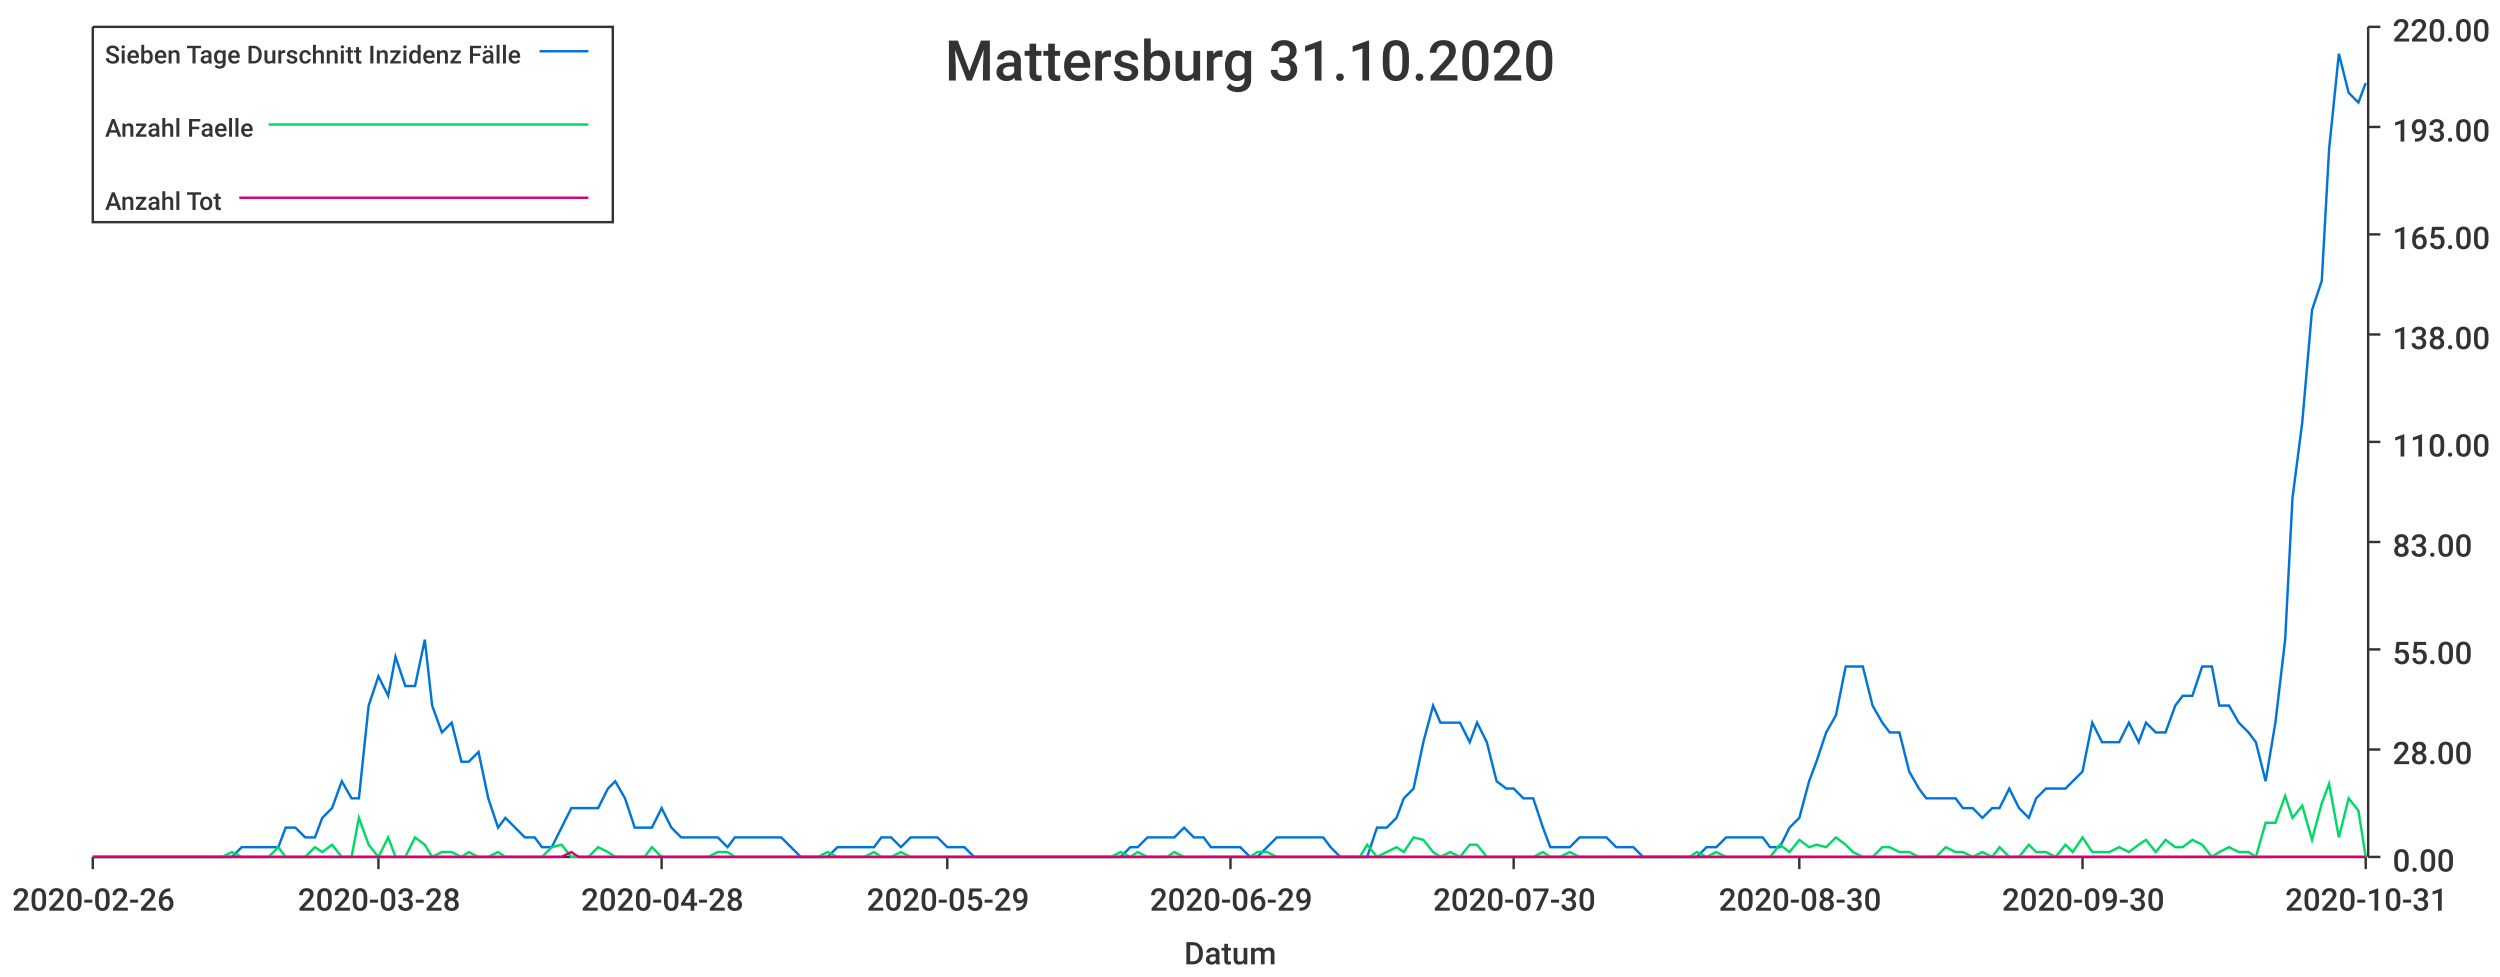
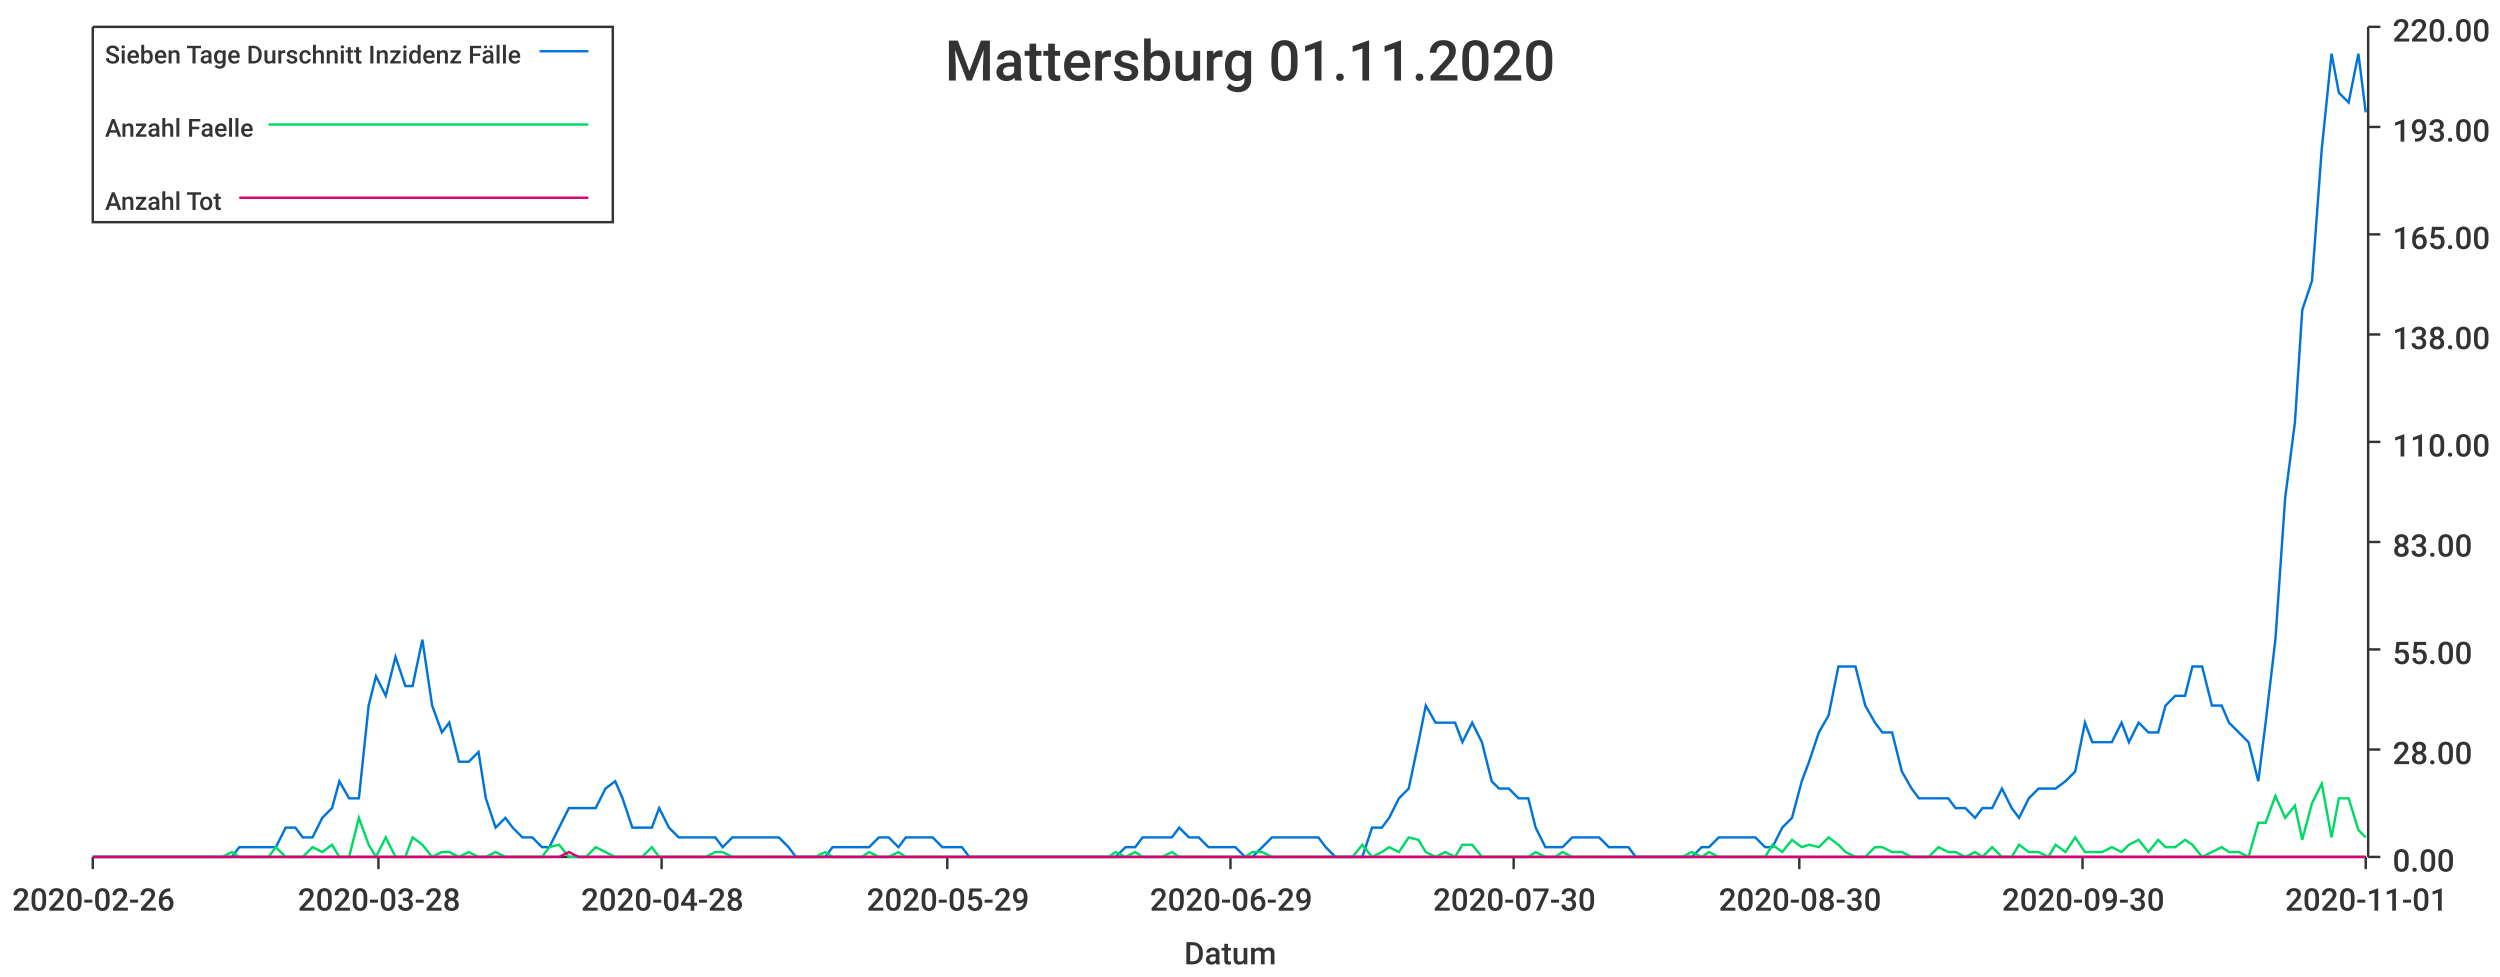
<svg xmlns="http://www.w3.org/2000/svg" width="1024" height="400">\n<path d="M 0 0 L 1024 0 L 1024 400 L 0 400 L 0 0" style="stroke-width:0;stroke:rgba(255,255,255,1.0);fill:rgba(255,255,255,1.0)" />
  <path d="M 38 11 L 969 11 L 969 351 L 38 351 L 38 11" style="stroke-width:0;stroke:rgba(255,255,255,1.0);fill:rgba(255,255,255,1.0)" />
  <path d="M 38 351 L 969 351" style="stroke-width:1;stroke:rgba(51,51,51,1.0);fill:none" />
  <path d="M 38 351 L 38 356" style="stroke-width:1;stroke:rgba(51,51,51,1.0);fill:none" />
  <text x="5" y="373" style="stroke-width:0;stroke:none;fill:rgba(51,51,51,1.0);font-size:12.8px;font-family:'Roboto Medium',sans-serif">2020-02-26</text>
  <path d="M 155 351 L 155 356" style="stroke-width:1;stroke:rgba(51,51,51,1.0);fill:none" />
  <text x="122" y="373" style="stroke-width:0;stroke:none;fill:rgba(51,51,51,1.0);font-size:12.8px;font-family:'Roboto Medium',sans-serif">2020-03-28</text>
  <path d="M 271 351 L 271 356" style="stroke-width:1;stroke:rgba(51,51,51,1.0);fill:none" />
  <text x="238" y="373" style="stroke-width:0;stroke:none;fill:rgba(51,51,51,1.0);font-size:12.8px;font-family:'Roboto Medium',sans-serif">2020-04-28</text>
  <path d="M 388 351 L 388 356" style="stroke-width:1;stroke:rgba(51,51,51,1.0);fill:none" />
  <text x="355" y="373" style="stroke-width:0;stroke:none;fill:rgba(51,51,51,1.0);font-size:12.8px;font-family:'Roboto Medium',sans-serif">2020-05-29</text>
  <path d="M 504 351 L 504 356" style="stroke-width:1;stroke:rgba(51,51,51,1.0);fill:none" />
  <text x="471" y="373" style="stroke-width:0;stroke:none;fill:rgba(51,51,51,1.0);font-size:12.8px;font-family:'Roboto Medium',sans-serif">2020-06-29</text>
  <path d="M 620 351 L 620 356" style="stroke-width:1;stroke:rgba(51,51,51,1.0);fill:none" />
  <text x="587" y="373" style="stroke-width:0;stroke:none;fill:rgba(51,51,51,1.0);font-size:12.8px;font-family:'Roboto Medium',sans-serif">2020-07-30</text>
  <path d="M 737 351 L 737 356" style="stroke-width:1;stroke:rgba(51,51,51,1.0);fill:none" />
  <text x="704" y="373" style="stroke-width:0;stroke:none;fill:rgba(51,51,51,1.0);font-size:12.8px;font-family:'Roboto Medium',sans-serif">2020-08-30</text>
  <path d="M 853 351 L 853 356" style="stroke-width:1;stroke:rgba(51,51,51,1.0);fill:none" />
  <text x="820" y="373" style="stroke-width:0;stroke:none;fill:rgba(51,51,51,1.0);font-size:12.8px;font-family:'Roboto Medium',sans-serif">2020-09-30</text>
  <path d="M 969 351 L 969 356" style="stroke-width:1;stroke:rgba(51,51,51,1.0);fill:none" />
-   <text x="936" y="373" style="stroke-width:0;stroke:none;fill:rgba(51,51,51,1.0);font-size:12.8px;font-family:'Roboto Medium',sans-serif">2020-10-31</text>
+   <text x="936" y="373" style="stroke-width:0;stroke:none;fill:rgba(51,51,51,1.0);font-size:12.8px;font-family:'Roboto Medium',sans-serif">2020-11-01</text>
  <text x="485" y="395" style="stroke-width:0;stroke:none;fill:rgba(51,51,51,1.0);font-size:12.8px;font-family:'Roboto Medium',sans-serif">Datum</text>
  <path d="M 970 351 L 970 11" style="stroke-width:1;stroke:rgba(51,51,51,1.0);fill:none" />
  <path d="M 970 351 L 975 351" style="stroke-width:1;stroke:rgba(51,51,51,1.0);fill:none" />
  <text x="980" y="357" style="stroke-width:0;stroke:none;fill:rgba(51,51,51,1.0);font-size:12.8px;font-family:'Roboto Medium',sans-serif">0.00</text>
  <path d="M 970 307 L 975 307" style="stroke-width:1;stroke:rgba(51,51,51,1.0);fill:none" />
  <text x="980" y="313" style="stroke-width:0;stroke:none;fill:rgba(51,51,51,1.0);font-size:12.8px;font-family:'Roboto Medium',sans-serif">28.00</text>
  <path d="M 970 266 L 975 266" style="stroke-width:1;stroke:rgba(51,51,51,1.0);fill:none" />
  <text x="980" y="272" style="stroke-width:0;stroke:none;fill:rgba(51,51,51,1.0);font-size:12.8px;font-family:'Roboto Medium',sans-serif">55.00</text>
  <path d="M 970 222 L 975 222" style="stroke-width:1;stroke:rgba(51,51,51,1.0);fill:none" />
  <text x="980" y="228" style="stroke-width:0;stroke:none;fill:rgba(51,51,51,1.0);font-size:12.8px;font-family:'Roboto Medium',sans-serif">83.00</text>
  <path d="M 970 181 L 975 181" style="stroke-width:1;stroke:rgba(51,51,51,1.0);fill:none" />
  <text x="980" y="187" style="stroke-width:0;stroke:none;fill:rgba(51,51,51,1.0);font-size:12.8px;font-family:'Roboto Medium',sans-serif">110.00</text>
  <path d="M 970 137 L 975 137" style="stroke-width:1;stroke:rgba(51,51,51,1.0);fill:none" />
  <text x="980" y="143" style="stroke-width:0;stroke:none;fill:rgba(51,51,51,1.0);font-size:12.8px;font-family:'Roboto Medium',sans-serif">138.00</text>
  <path d="M 970 96 L 975 96" style="stroke-width:1;stroke:rgba(51,51,51,1.0);fill:none" />
  <text x="980" y="102" style="stroke-width:0;stroke:none;fill:rgba(51,51,51,1.0);font-size:12.8px;font-family:'Roboto Medium',sans-serif">165.00</text>
  <path d="M 970 52 L 975 52" style="stroke-width:1;stroke:rgba(51,51,51,1.0);fill:none" />
  <text x="980" y="58" style="stroke-width:0;stroke:none;fill:rgba(51,51,51,1.0);font-size:12.8px;font-family:'Roboto Medium',sans-serif">193.00</text>
  <path d="M 970 11 L 975 11" style="stroke-width:1;stroke:rgba(51,51,51,1.0);fill:none" />
  <text x="980" y="17" style="stroke-width:0;stroke:none;fill:rgba(51,51,51,1.0);font-size:12.8px;font-family:'Roboto Medium',sans-serif">220.00</text>
-   <path d="M 38 351 L 42 351 L 46 351 L 50 351 L 54 351 L 57 351 L 61 351 L 65 351 L 69 351 L 72 351 L 76 351 L 80 351 L 84 351 L 87 351 L 91 351 L 95 351 L 99 347 L 102 347 L 106 347 L 110 347 L 114 347 L 117 339 L 121 339 L 125 343 L 129 343 L 132 335 L 136 331 L 140 320 L 144 327 L 147 327 L 151 289 L 155 277 L 159 285 L 162 269 L 166 281 L 170 281 L 174 262 L 177 289 L 181 300 L 185 296 L 189 312 L 192 312 L 196 308 L 200 327 L 204 339 L 207 335 L 211 339 L 215 343 L 219 343 L 222 347 L 226 347 L 230 339 L 234 331 L 237 331 L 241 331 L 245 331 L 249 323 L 252 320 L 256 327 L 260 339 L 264 339 L 267 339 L 271 331 L 275 339 L 279 343 L 283 343 L 286 343 L 290 343 L 294 343 L 298 347 L 301 343 L 305 343 L 309 343 L 313 343 L 316 343 L 320 343 L 324 347 L 328 351 L 331 351 L 335 351 L 339 351 L 343 347 L 346 347 L 350 347 L 354 347 L 358 347 L 361 343 L 365 343 L 369 347 L 373 343 L 376 343 L 380 343 L 384 343 L 388 347 L 391 347 L 395 347 L 399 351 L 403 351 L 406 351 L 410 351 L 414 351 L 418 351 L 421 351 L 425 351 L 429 351 L 433 351 L 436 351 L 440 351 L 444 351 L 448 351 L 451 351 L 455 351 L 459 351 L 463 347 L 466 347 L 470 343 L 474 343 L 478 343 L 481 343 L 485 339 L 489 343 L 493 343 L 496 347 L 500 347 L 504 347 L 508 347 L 512 351 L 515 351 L 519 347 L 523 343 L 527 343 L 530 343 L 534 343 L 538 343 L 542 343 L 545 347 L 549 351 L 553 351 L 557 351 L 560 351 L 564 339 L 568 339 L 572 335 L 575 327 L 579 323 L 583 304 L 587 289 L 590 296 L 594 296 L 598 296 L 602 304 L 605 296 L 609 304 L 613 320 L 617 323 L 620 323 L 624 327 L 628 327 L 632 339 L 635 347 L 639 347 L 643 347 L 647 343 L 650 343 L 654 343 L 658 343 L 662 347 L 665 347 L 669 347 L 673 351 L 677 351 L 680 351 L 684 351 L 688 351 L 692 351 L 695 351 L 699 347 L 703 347 L 707 343 L 710 343 L 714 343 L 718 343 L 722 343 L 725 347 L 729 347 L 733 339 L 737 335 L 741 320 L 744 312 L 748 300 L 752 293 L 756 273 L 759 273 L 763 273 L 767 289 L 771 296 L 774 300 L 778 300 L 782 316 L 786 323 L 789 327 L 793 327 L 797 327 L 801 327 L 804 331 L 808 331 L 812 335 L 816 331 L 819 331 L 823 323 L 827 331 L 831 335 L 834 327 L 838 323 L 842 323 L 846 323 L 849 320 L 853 316 L 857 296 L 861 304 L 864 304 L 868 304 L 872 296 L 876 304 L 879 296 L 883 300 L 887 300 L 891 289 L 894 285 L 898 285 L 902 273 L 906 273 L 909 289 L 913 289 L 917 296 L 921 300 L 924 304 L 928 320 L 932 296 L 936 262 L 939 204 L 943 173 L 947 127 L 951 115 L 954 61 L 958 22 L 962 38 L 966 42 L 969 34" style="stroke-width:1;stroke:rgba(0,116,217,1.0);fill:none" />
-   <path d="M 38 351 L 42 351 L 46 351 L 50 351 L 54 351 L 57 351 L 61 351 L 65 351 L 69 351 L 72 351 L 76 351 L 80 351 L 84 351 L 87 351 L 91 351 L 95 349 L 99 351 L 102 351 L 106 351 L 110 351 L 114 347 L 117 351 L 121 351 L 125 351 L 129 347 L 132 349 L 136 346 L 140 351 L 144 351 L 147 335 L 151 346 L 155 351 L 159 343 L 162 351 L 166 351 L 170 343 L 174 346 L 177 351 L 181 349 L 185 349 L 189 351 L 192 349 L 196 351 L 200 351 L 204 349 L 207 351 L 211 351 L 215 351 L 219 351 L 222 351 L 226 347 L 230 346 L 234 351 L 237 351 L 241 351 L 245 347 L 249 349 L 252 351 L 256 351 L 260 351 L 264 351 L 267 347 L 271 351 L 275 351 L 279 351 L 283 351 L 286 351 L 290 351 L 294 349 L 298 349 L 301 351 L 305 351 L 309 351 L 313 351 L 316 351 L 320 351 L 324 351 L 328 351 L 331 351 L 335 351 L 339 349 L 343 351 L 346 351 L 350 351 L 354 351 L 358 349 L 361 351 L 365 351 L 369 349 L 373 351 L 376 351 L 380 351 L 384 351 L 388 351 L 391 351 L 395 351 L 399 351 L 403 351 L 406 351 L 410 351 L 414 351 L 418 351 L 421 351 L 425 351 L 429 351 L 433 351 L 436 351 L 440 351 L 444 351 L 448 351 L 451 351 L 455 351 L 459 349 L 463 351 L 466 349 L 470 351 L 474 351 L 478 351 L 481 349 L 485 351 L 489 351 L 493 351 L 496 351 L 500 351 L 504 351 L 508 351 L 512 351 L 515 349 L 519 349 L 523 351 L 527 351 L 530 351 L 534 351 L 538 351 L 542 351 L 545 351 L 549 351 L 553 351 L 557 351 L 560 346 L 564 351 L 568 349 L 572 347 L 575 349 L 579 343 L 583 344 L 587 349 L 590 351 L 594 349 L 598 351 L 602 346 L 605 346 L 609 351 L 613 351 L 617 351 L 620 351 L 624 351 L 628 351 L 632 349 L 635 351 L 639 351 L 643 349 L 647 351 L 650 351 L 654 351 L 658 351 L 662 351 L 665 351 L 669 351 L 673 351 L 677 351 L 680 351 L 684 351 L 688 351 L 692 351 L 695 349 L 699 351 L 703 349 L 707 351 L 710 351 L 714 351 L 718 351 L 722 351 L 725 351 L 729 346 L 733 349 L 737 344 L 741 347 L 744 346 L 748 347 L 752 343 L 756 346 L 759 349 L 763 351 L 767 351 L 771 347 L 774 347 L 778 349 L 782 349 L 786 351 L 789 351 L 793 351 L 797 347 L 801 349 L 804 349 L 808 351 L 812 349 L 816 351 L 819 347 L 823 351 L 827 351 L 831 346 L 834 349 L 838 349 L 842 351 L 846 346 L 849 349 L 853 343 L 857 349 L 861 349 L 864 349 L 868 347 L 872 349 L 876 346 L 879 344 L 883 349 L 887 344 L 891 347 L 894 347 L 898 344 L 902 346 L 906 351 L 909 349 L 913 347 L 917 349 L 921 349 L 924 351 L 928 337 L 932 337 L 936 326 L 939 335 L 943 330 L 947 344 L 951 329 L 954 321 L 958 343 L 962 327 L 966 332 L 969 351" style="stroke-width:1;stroke:rgba(0,217,101,1.0);fill:none" />
-   <path d="M 38 351 L 42 351 L 46 351 L 50 351 L 54 351 L 57 351 L 61 351 L 65 351 L 69 351 L 72 351 L 76 351 L 80 351 L 84 351 L 87 351 L 91 351 L 95 351 L 99 351 L 102 351 L 106 351 L 110 351 L 114 351 L 117 351 L 121 351 L 125 351 L 129 351 L 132 351 L 136 351 L 140 351 L 144 351 L 147 351 L 151 351 L 155 351 L 159 351 L 162 351 L 166 351 L 170 351 L 174 351 L 177 351 L 181 351 L 185 351 L 189 351 L 192 351 L 196 351 L 200 351 L 204 351 L 207 351 L 211 351 L 215 351 L 219 351 L 222 351 L 226 351 L 230 351 L 234 349 L 237 351 L 241 351 L 245 351 L 249 351 L 252 351 L 256 351 L 260 351 L 264 351 L 267 351 L 271 351 L 275 351 L 279 351 L 283 351 L 286 351 L 290 351 L 294 351 L 298 351 L 301 351 L 305 351 L 309 351 L 313 351 L 316 351 L 320 351 L 324 351 L 328 351 L 331 351 L 335 351 L 339 351 L 343 351 L 346 351 L 350 351 L 354 351 L 358 351 L 361 351 L 365 351 L 369 351 L 373 351 L 376 351 L 380 351 L 384 351 L 388 351 L 391 351 L 395 351 L 399 351 L 403 351 L 406 351 L 410 351 L 414 351 L 418 351 L 421 351 L 425 351 L 429 351 L 433 351 L 436 351 L 440 351 L 444 351 L 448 351 L 451 351 L 455 351 L 459 351 L 463 351 L 466 351 L 470 351 L 474 351 L 478 351 L 481 351 L 485 351 L 489 351 L 493 351 L 496 351 L 500 351 L 504 351 L 508 351 L 512 351 L 515 351 L 519 351 L 523 351 L 527 351 L 530 351 L 534 351 L 538 351 L 542 351 L 545 351 L 549 351 L 553 351 L 557 351 L 560 351 L 564 351 L 568 351 L 572 351 L 575 351 L 579 351 L 583 351 L 587 351 L 590 351 L 594 351 L 598 351 L 602 351 L 605 351 L 609 351 L 613 351 L 617 351 L 620 351 L 624 351 L 628 351 L 632 351 L 635 351 L 639 351 L 643 351 L 647 351 L 650 351 L 654 351 L 658 351 L 662 351 L 665 351 L 669 351 L 673 351 L 677 351 L 680 351 L 684 351 L 688 351 L 692 351 L 695 351 L 699 351 L 703 351 L 707 351 L 710 351 L 714 351 L 718 351 L 722 351 L 725 351 L 729 351 L 733 351 L 737 351 L 741 351 L 744 351 L 748 351 L 752 351 L 756 351 L 759 351 L 763 351 L 767 351 L 771 351 L 774 351 L 778 351 L 782 351 L 786 351 L 789 351 L 793 351 L 797 351 L 801 351 L 804 351 L 808 351 L 812 351 L 816 351 L 819 351 L 823 351 L 827 351 L 831 351 L 834 351 L 838 351 L 842 351 L 846 351 L 849 351 L 853 351 L 857 351 L 861 351 L 864 351 L 868 351 L 872 351 L 876 351 L 879 351 L 883 351 L 887 351 L 891 351 L 894 351 L 898 351 L 902 351 L 906 351 L 909 351 L 913 351 L 917 351 L 921 351 L 924 351 L 928 351 L 932 351 L 936 351 L 939 351 L 943 351 L 947 351 L 951 351 L 954 351 L 958 351 L 962 351 L 966 351 L 969 351" style="stroke-width:1;stroke:rgba(217,0,116,1.0);fill:none" />
-   <text x="387" y="33" style="stroke-width:0;stroke:none;fill:rgba(51,51,51,1.0);font-size:23.0px;font-family:'Roboto Medium',sans-serif">Mattersburg 31.10.2020</text>
+   <path d="M 38 351 L 42 351 L 46 351 L 50 351 L 53 351 L 57 351 L 61 351 L 65 351 L 68 351 L 72 351 L 76 351 L 80 351 L 83 351 L 87 351 L 91 351 L 95 351 L 98 347 L 102 347 L 106 347 L 110 347 L 113 347 L 117 339 L 121 339 L 124 343 L 128 343 L 132 335 L 136 331 L 139 320 L 143 327 L 147 327 L 151 289 L 154 277 L 158 285 L 162 269 L 166 281 L 169 281 L 173 262 L 177 289 L 181 300 L 184 296 L 188 312 L 192 312 L 196 308 L 199 327 L 203 339 L 207 335 L 210 339 L 214 343 L 218 343 L 222 347 L 225 347 L 229 339 L 233 331 L 237 331 L 240 331 L 244 331 L 248 323 L 252 320 L 255 327 L 259 339 L 263 339 L 267 339 L 270 331 L 274 339 L 278 343 L 282 343 L 285 343 L 289 343 L 293 343 L 296 347 L 300 343 L 304 343 L 308 343 L 311 343 L 315 343 L 319 343 L 323 347 L 326 351 L 330 351 L 334 351 L 338 351 L 341 347 L 345 347 L 349 347 L 353 347 L 356 347 L 360 343 L 364 343 L 368 347 L 371 343 L 375 343 L 379 343 L 382 343 L 386 347 L 390 347 L 394 347 L 397 351 L 401 351 L 405 351 L 409 351 L 412 351 L 416 351 L 420 351 L 424 351 L 427 351 L 431 351 L 435 351 L 439 351 L 442 351 L 446 351 L 450 351 L 454 351 L 457 351 L 461 347 L 465 347 L 468 343 L 472 343 L 476 343 L 480 343 L 483 339 L 487 343 L 491 343 L 495 347 L 498 347 L 502 347 L 506 347 L 510 351 L 513 351 L 517 347 L 521 343 L 525 343 L 528 343 L 532 343 L 536 343 L 540 343 L 543 347 L 547 351 L 551 351 L 554 351 L 558 351 L 562 339 L 566 339 L 569 335 L 573 327 L 577 323 L 581 304 L 584 289 L 588 296 L 592 296 L 596 296 L 599 304 L 603 296 L 607 304 L 611 320 L 614 323 L 618 323 L 622 327 L 626 327 L 629 339 L 633 347 L 637 347 L 640 347 L 644 343 L 648 343 L 652 343 L 655 343 L 659 347 L 663 347 L 667 347 L 670 351 L 674 351 L 678 351 L 682 351 L 685 351 L 689 351 L 693 351 L 697 347 L 700 347 L 704 343 L 708 343 L 712 343 L 715 343 L 719 343 L 723 347 L 726 347 L 730 339 L 734 335 L 738 320 L 741 312 L 745 300 L 749 293 L 753 273 L 756 273 L 760 273 L 764 289 L 768 296 L 771 300 L 775 300 L 779 316 L 783 323 L 786 327 L 790 327 L 794 327 L 798 327 L 801 331 L 805 331 L 809 335 L 812 331 L 816 331 L 820 323 L 824 331 L 827 335 L 831 327 L 835 323 L 839 323 L 842 323 L 846 320 L 850 316 L 854 296 L 857 304 L 861 304 L 865 304 L 869 296 L 872 304 L 876 296 L 880 300 L 884 300 L 887 289 L 891 285 L 895 285 L 898 273 L 902 273 L 906 289 L 910 289 L 913 296 L 917 300 L 921 304 L 925 320 L 928 296 L 932 262 L 936 204 L 940 173 L 943 127 L 947 115 L 951 61 L 955 22 L 958 38 L 962 42 L 966 22 L 969 46" style="stroke-width:1;stroke:rgba(0,116,217,1.0);fill:none" />
+   <path d="M 38 351 L 42 351 L 46 351 L 50 351 L 53 351 L 57 351 L 61 351 L 65 351 L 68 351 L 72 351 L 76 351 L 80 351 L 83 351 L 87 351 L 91 351 L 95 349 L 98 351 L 102 351 L 106 351 L 110 351 L 113 347 L 117 351 L 121 351 L 124 351 L 128 347 L 132 349 L 136 346 L 139 351 L 143 351 L 147 335 L 151 346 L 154 351 L 158 343 L 162 351 L 166 351 L 169 343 L 173 346 L 177 351 L 181 349 L 184 349 L 188 351 L 192 349 L 196 351 L 199 351 L 203 349 L 207 351 L 210 351 L 214 351 L 218 351 L 222 351 L 225 347 L 229 346 L 233 351 L 237 351 L 240 351 L 244 347 L 248 349 L 252 351 L 255 351 L 259 351 L 263 351 L 267 347 L 270 351 L 274 351 L 278 351 L 282 351 L 285 351 L 289 351 L 293 349 L 296 349 L 300 351 L 304 351 L 308 351 L 311 351 L 315 351 L 319 351 L 323 351 L 326 351 L 330 351 L 334 351 L 338 349 L 341 351 L 345 351 L 349 351 L 353 351 L 356 349 L 360 351 L 364 351 L 368 349 L 371 351 L 375 351 L 379 351 L 382 351 L 386 351 L 390 351 L 394 351 L 397 351 L 401 351 L 405 351 L 409 351 L 412 351 L 416 351 L 420 351 L 424 351 L 427 351 L 431 351 L 435 351 L 439 351 L 442 351 L 446 351 L 450 351 L 454 351 L 457 349 L 461 351 L 465 349 L 468 351 L 472 351 L 476 351 L 480 349 L 483 351 L 487 351 L 491 351 L 495 351 L 498 351 L 502 351 L 506 351 L 510 351 L 513 349 L 517 349 L 521 351 L 525 351 L 528 351 L 532 351 L 536 351 L 540 351 L 543 351 L 547 351 L 551 351 L 554 351 L 558 346 L 562 351 L 566 349 L 569 347 L 573 349 L 577 343 L 581 344 L 584 349 L 588 351 L 592 349 L 596 351 L 599 346 L 603 346 L 607 351 L 611 351 L 614 351 L 618 351 L 622 351 L 626 351 L 629 349 L 633 351 L 637 351 L 640 349 L 644 351 L 648 351 L 652 351 L 655 351 L 659 351 L 663 351 L 667 351 L 670 351 L 674 351 L 678 351 L 682 351 L 685 351 L 689 351 L 693 349 L 697 351 L 700 349 L 704 351 L 708 351 L 712 351 L 715 351 L 719 351 L 723 351 L 726 346 L 730 349 L 734 344 L 738 347 L 741 346 L 745 347 L 749 343 L 753 346 L 756 349 L 760 351 L 764 351 L 768 347 L 771 347 L 775 349 L 779 349 L 783 351 L 786 351 L 790 351 L 794 347 L 798 349 L 801 349 L 805 351 L 809 349 L 812 351 L 816 347 L 820 351 L 824 351 L 827 346 L 831 349 L 835 349 L 839 351 L 842 346 L 846 349 L 850 343 L 854 349 L 857 349 L 861 349 L 865 347 L 869 349 L 872 346 L 876 344 L 880 349 L 884 344 L 887 347 L 891 347 L 895 344 L 898 346 L 902 351 L 906 349 L 910 347 L 913 349 L 917 349 L 921 351 L 925 337 L 928 337 L 932 326 L 936 335 L 940 330 L 943 344 L 947 329 L 951 321 L 955 343 L 958 327 L 962 327 L 966 340 L 969 343" style="stroke-width:1;stroke:rgba(0,217,101,1.0);fill:none" />
+   <path d="M 38 351 L 42 351 L 46 351 L 50 351 L 53 351 L 57 351 L 61 351 L 65 351 L 68 351 L 72 351 L 76 351 L 80 351 L 83 351 L 87 351 L 91 351 L 95 351 L 98 351 L 102 351 L 106 351 L 110 351 L 113 351 L 117 351 L 121 351 L 124 351 L 128 351 L 132 351 L 136 351 L 139 351 L 143 351 L 147 351 L 151 351 L 154 351 L 158 351 L 162 351 L 166 351 L 169 351 L 173 351 L 177 351 L 181 351 L 184 351 L 188 351 L 192 351 L 196 351 L 199 351 L 203 351 L 207 351 L 210 351 L 214 351 L 218 351 L 222 351 L 225 351 L 229 351 L 233 349 L 237 351 L 240 351 L 244 351 L 248 351 L 252 351 L 255 351 L 259 351 L 263 351 L 267 351 L 270 351 L 274 351 L 278 351 L 282 351 L 285 351 L 289 351 L 293 351 L 296 351 L 300 351 L 304 351 L 308 351 L 311 351 L 315 351 L 319 351 L 323 351 L 326 351 L 330 351 L 334 351 L 338 351 L 341 351 L 345 351 L 349 351 L 353 351 L 356 351 L 360 351 L 364 351 L 368 351 L 371 351 L 375 351 L 379 351 L 382 351 L 386 351 L 390 351 L 394 351 L 397 351 L 401 351 L 405 351 L 409 351 L 412 351 L 416 351 L 420 351 L 424 351 L 427 351 L 431 351 L 435 351 L 439 351 L 442 351 L 446 351 L 450 351 L 454 351 L 457 351 L 461 351 L 465 351 L 468 351 L 472 351 L 476 351 L 480 351 L 483 351 L 487 351 L 491 351 L 495 351 L 498 351 L 502 351 L 506 351 L 510 351 L 513 351 L 517 351 L 521 351 L 525 351 L 528 351 L 532 351 L 536 351 L 540 351 L 543 351 L 547 351 L 551 351 L 554 351 L 558 351 L 562 351 L 566 351 L 569 351 L 573 351 L 577 351 L 581 351 L 584 351 L 588 351 L 592 351 L 596 351 L 599 351 L 603 351 L 607 351 L 611 351 L 614 351 L 618 351 L 622 351 L 626 351 L 629 351 L 633 351 L 637 351 L 640 351 L 644 351 L 648 351 L 652 351 L 655 351 L 659 351 L 663 351 L 667 351 L 670 351 L 674 351 L 678 351 L 682 351 L 685 351 L 689 351 L 693 351 L 697 351 L 700 351 L 704 351 L 708 351 L 712 351 L 715 351 L 719 351 L 723 351 L 726 351 L 730 351 L 734 351 L 738 351 L 741 351 L 745 351 L 749 351 L 753 351 L 756 351 L 760 351 L 764 351 L 768 351 L 771 351 L 775 351 L 779 351 L 783 351 L 786 351 L 790 351 L 794 351 L 798 351 L 801 351 L 805 351 L 809 351 L 812 351 L 816 351 L 820 351 L 824 351 L 827 351 L 831 351 L 835 351 L 839 351 L 842 351 L 846 351 L 850 351 L 854 351 L 857 351 L 861 351 L 865 351 L 869 351 L 872 351 L 876 351 L 880 351 L 884 351 L 887 351 L 891 351 L 895 351 L 898 351 L 902 351 L 906 351 L 910 351 L 913 351 L 917 351 L 921 351 L 925 351 L 928 351 L 932 351 L 936 351 L 940 351 L 943 351 L 947 351 L 951 351 L 955 351 L 958 351 L 962 351 L 966 351 L 969 351" style="stroke-width:1;stroke:rgba(217,0,116,1.0);fill:none" />
+   <text x="387" y="33" style="stroke-width:0;stroke:none;fill:rgba(51,51,51,1.0);font-size:23.0px;font-family:'Roboto Medium',sans-serif">Mattersburg 01.11.2020</text>
  <path d="M 38 11 L 251 11 L 251 91 L 38 91 L 38 11" style="stroke-width:1;stroke:rgba(51,51,51,1.0);fill:rgba(255,255,255,1.0)" />
  <text x="43" y="26" style="stroke-width:0;stroke:none;fill:rgba(51,51,51,1.0);font-size:10.2px;font-family:'Roboto Medium',sans-serif">Sieben Tage Durschnitt Inzidenz Fälle</text>
  <path d="M 221 21 L 241 21" style="stroke-width:1;stroke:rgba(0,116,217,1.0);fill:none" />
  <text x="43" y="56" style="stroke-width:0;stroke:none;fill:rgba(51,51,51,1.0);font-size:10.2px;font-family:'Roboto Medium',sans-serif">Anzahl Faelle</text>
  <path d="M 110 51 L 241 51" style="stroke-width:1;stroke:rgba(0,217,101,1.0);fill:none" />
  <text x="43" y="86" style="stroke-width:0;stroke:none;fill:rgba(51,51,51,1.0);font-size:10.2px;font-family:'Roboto Medium',sans-serif">Anzahl Tot</text>
  <path d="M 98 81 L 241 81" style="stroke-width:1;stroke:rgba(217,0,116,1.0);fill:none" />
</svg>
